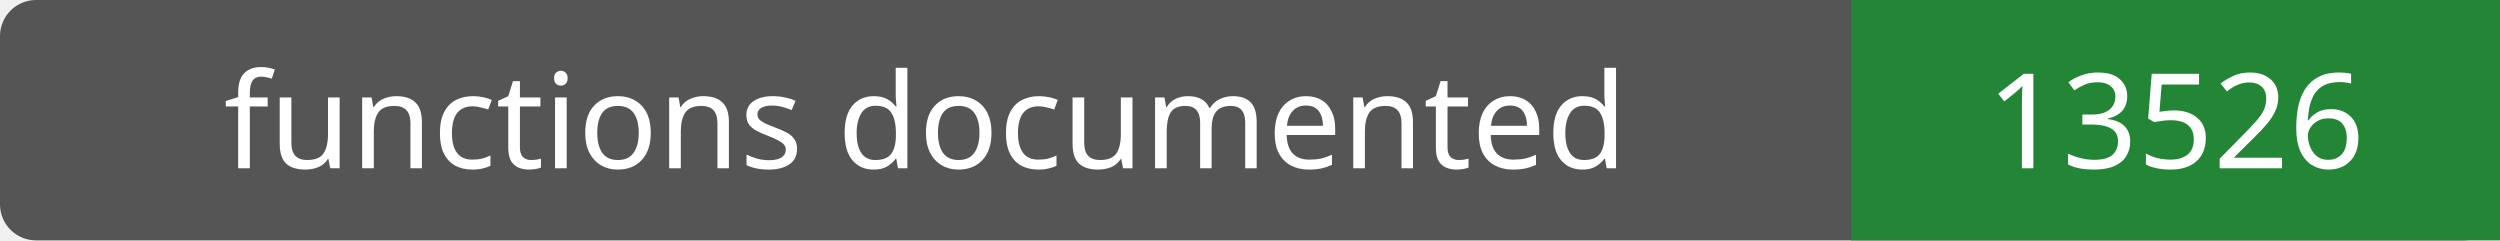
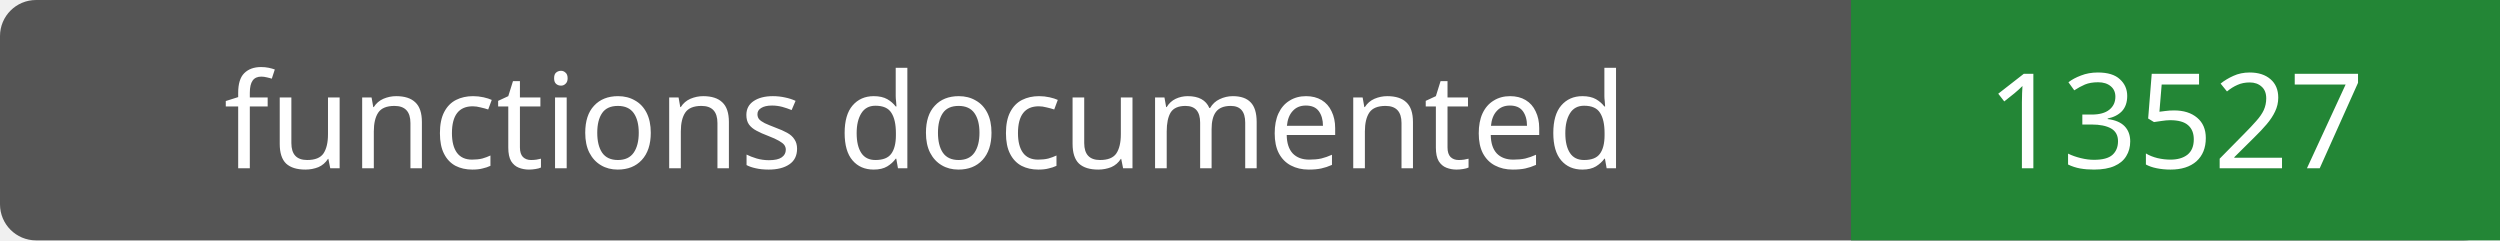
- <svg xmlns="http://www.w3.org/2000/svg" width="208" height="20" role="img" aria-label="functions documented: 13526">
+ <svg xmlns="http://www.w3.org/2000/svg" width="208" height="20" role="img" aria-label="functions documented: 13527">
  <rect width="208" height="20" rx="3" fill="#555" />
  <path fill="#238636" d="M154 0h54v20H154z" />
  <g fill="#fff" text-anchor="middle" font-family="Verdana,sans-serif" font-size="11">
    <text x="77.0" y="14">functions documented</text>
-     <text x="181.0" y="14">13526</text>
+     <text x="181.0" y="14">13527</text>
  </g>
</svg>
